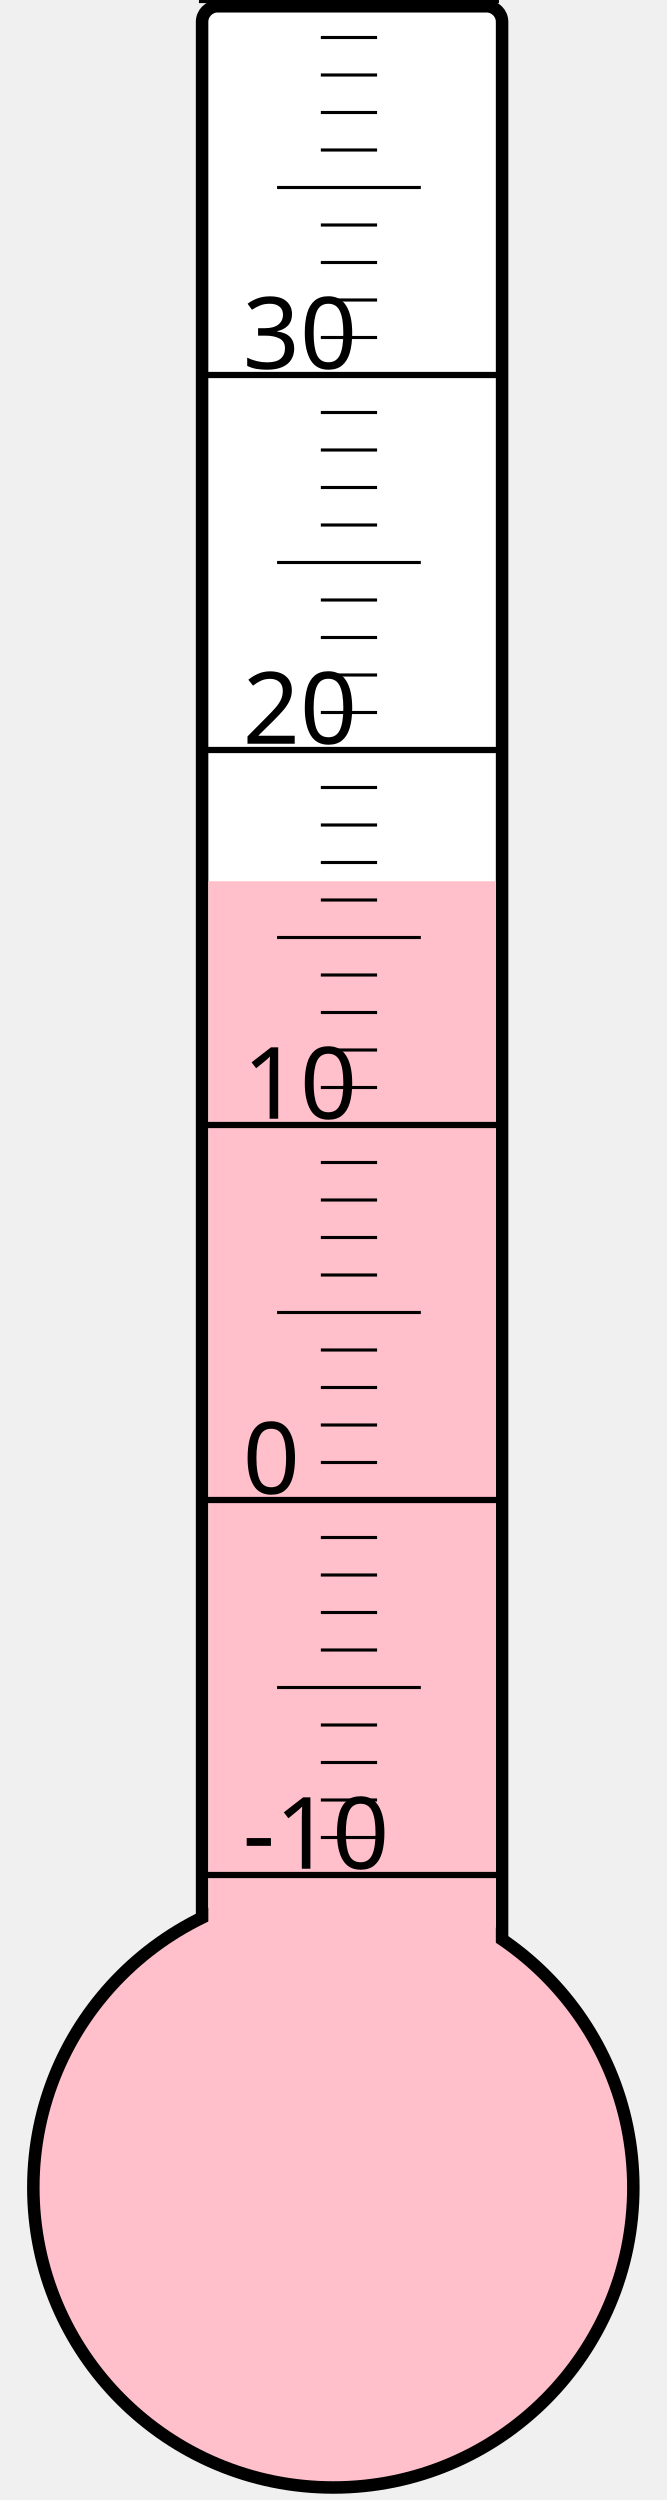
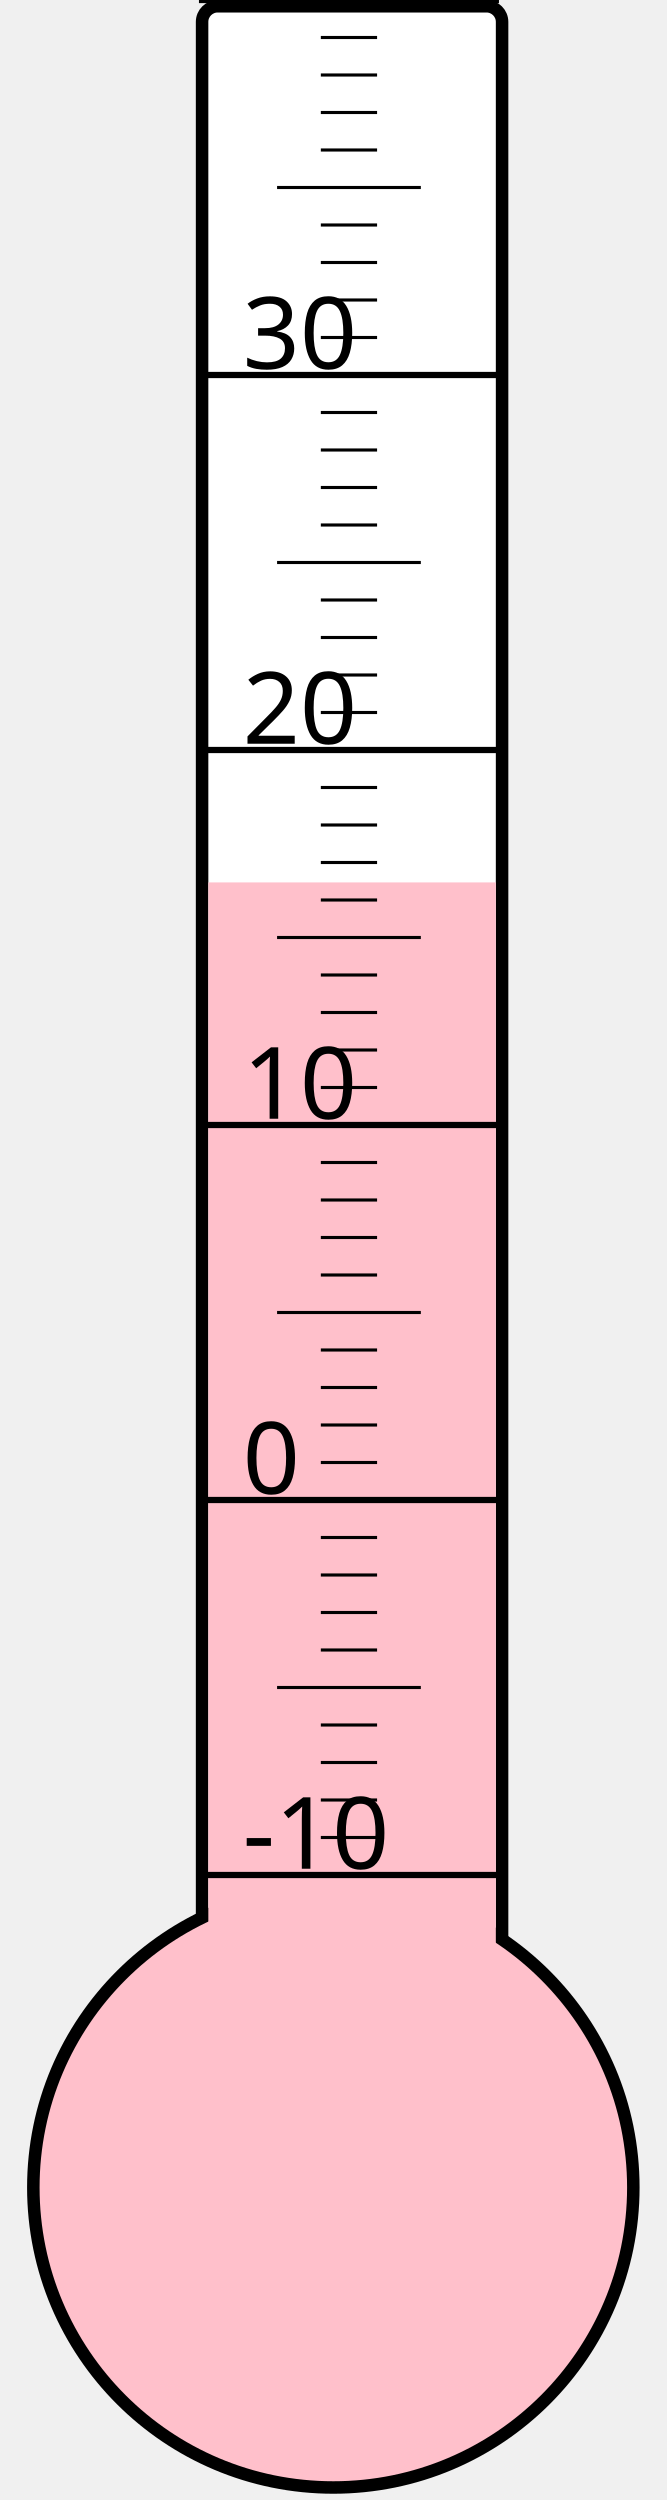
<svg xmlns="http://www.w3.org/2000/svg" width="40px" height="150px" viewBox="0 0 200 800">
  <rect width="200" height="800" x="0" y="0" style="fill: #ffffeb; fill-opacity: 0;" />
  <rect width="96" height="680" x="58" y="2" rx="5" ry="5" style="fill: white; fill-opacity: 1; stroke: black; stroke-width: 4;" />
  <circle cx="100" cy="700" r="96" style="fill: pink; stroke: black; stroke-width: 4;" />
-   <rect width="92" height="418.0" x="60" y="282.0" style="fill: pink; fill-opacity: 1; stroke-width: 0;" />
+   <rect width="92" height="417.625" x="60" y="282.375" style="fill: pink; fill-opacity: 1; stroke-width: 0;" />
  <text x="71" y="598" style="font-family: sans-serif; font-size: 24pt;">-10</text>
  <text x="71" y="478" style="font-family: sans-serif; font-size: 24pt;">0</text>
  <text x="71" y="358" style="font-family: sans-serif; font-size: 24pt;">10</text>
  <text x="71" y="238" style="font-family: sans-serif; font-size: 24pt;">20</text>
  <text x="71" y="118" style="font-family: sans-serif; font-size: 24pt;">30</text>
  <g style="stroke: black;">
    <line x1="57" y1="600" x2="153" y2="600" style="stroke-width: 2;" />
    <line x1="96" y1="588" x2="114" y2="588" style="stroke-width: 1;" />
    <line x1="96" y1="576" x2="114" y2="576" style="stroke-width: 1;" />
    <line x1="96" y1="564" x2="114" y2="564" style="stroke-width: 1;" />
    <line x1="96" y1="552" x2="114" y2="552" style="stroke-width: 1;" />
    <line x1="82" y1="540" x2="128" y2="540" style="stroke-width: 1;" />
    <line x1="96" y1="528" x2="114" y2="528" style="stroke-width: 1;" />
    <line x1="96" y1="516" x2="114" y2="516" style="stroke-width: 1;" />
    <line x1="96" y1="504" x2="114" y2="504" style="stroke-width: 1;" />
    <line x1="96" y1="492" x2="114" y2="492" style="stroke-width: 1;" />
    <line x1="57" y1="480" x2="153" y2="480" style="stroke-width: 2;" />
    <line x1="96" y1="468" x2="114" y2="468" style="stroke-width: 1;" />
    <line x1="96" y1="456" x2="114" y2="456" style="stroke-width: 1;" />
    <line x1="96" y1="444" x2="114" y2="444" style="stroke-width: 1;" />
    <line x1="96" y1="432" x2="114" y2="432" style="stroke-width: 1;" />
    <line x1="82" y1="420" x2="128" y2="420" style="stroke-width: 1;" />
    <line x1="96" y1="408" x2="114" y2="408" style="stroke-width: 1;" />
    <line x1="96" y1="396" x2="114" y2="396" style="stroke-width: 1;" />
    <line x1="96" y1="384" x2="114" y2="384" style="stroke-width: 1;" />
    <line x1="96" y1="372" x2="114" y2="372" style="stroke-width: 1;" />
    <line x1="57" y1="360" x2="153" y2="360" style="stroke-width: 2;" />
    <line x1="96" y1="348" x2="114" y2="348" style="stroke-width: 1;" />
    <line x1="96" y1="336" x2="114" y2="336" style="stroke-width: 1;" />
    <line x1="96" y1="324" x2="114" y2="324" style="stroke-width: 1;" />
    <line x1="96" y1="312" x2="114" y2="312" style="stroke-width: 1;" />
    <line x1="82" y1="300" x2="128" y2="300" style="stroke-width: 1;" />
    <line x1="96" y1="288" x2="114" y2="288" style="stroke-width: 1;" />
    <line x1="96" y1="276" x2="114" y2="276" style="stroke-width: 1;" />
    <line x1="96" y1="264" x2="114" y2="264" style="stroke-width: 1;" />
    <line x1="96" y1="252" x2="114" y2="252" style="stroke-width: 1;" />
    <line x1="57" y1="240" x2="153" y2="240" style="stroke-width: 2;" />
    <line x1="96" y1="228" x2="114" y2="228" style="stroke-width: 1;" />
    <line x1="96" y1="216" x2="114" y2="216" style="stroke-width: 1;" />
    <line x1="96" y1="204" x2="114" y2="204" style="stroke-width: 1;" />
    <line x1="96" y1="192" x2="114" y2="192" style="stroke-width: 1;" />
    <line x1="82" y1="180" x2="128" y2="180" style="stroke-width: 1;" />
    <line x1="96" y1="168" x2="114" y2="168" style="stroke-width: 1;" />
    <line x1="96" y1="156" x2="114" y2="156" style="stroke-width: 1;" />
    <line x1="96" y1="144" x2="114" y2="144" style="stroke-width: 1;" />
    <line x1="96" y1="132" x2="114" y2="132" style="stroke-width: 1;" />
    <line x1="57" y1="120" x2="153" y2="120" style="stroke-width: 2;" />
    <line x1="96" y1="108" x2="114" y2="108" style="stroke-width: 1;" />
    <line x1="96" y1="96" x2="114" y2="96" style="stroke-width: 1;" />
    <line x1="96" y1="84" x2="114" y2="84" style="stroke-width: 1;" />
    <line x1="96" y1="72" x2="114" y2="72" style="stroke-width: 1;" />
    <line x1="82" y1="60" x2="128" y2="60" style="stroke-width: 1;" />
    <line x1="96" y1="48" x2="114" y2="48" style="stroke-width: 1;" />
    <line x1="96" y1="36" x2="114" y2="36" style="stroke-width: 1;" />
    <line x1="96" y1="24" x2="114" y2="24" style="stroke-width: 1;" />
    <line x1="96" y1="12" x2="114" y2="12" style="stroke-width: 1;" />
    <line x1="57" y1="0" x2="153" y2="0" style="stroke-width: 2;" />
  </g>
</svg>
